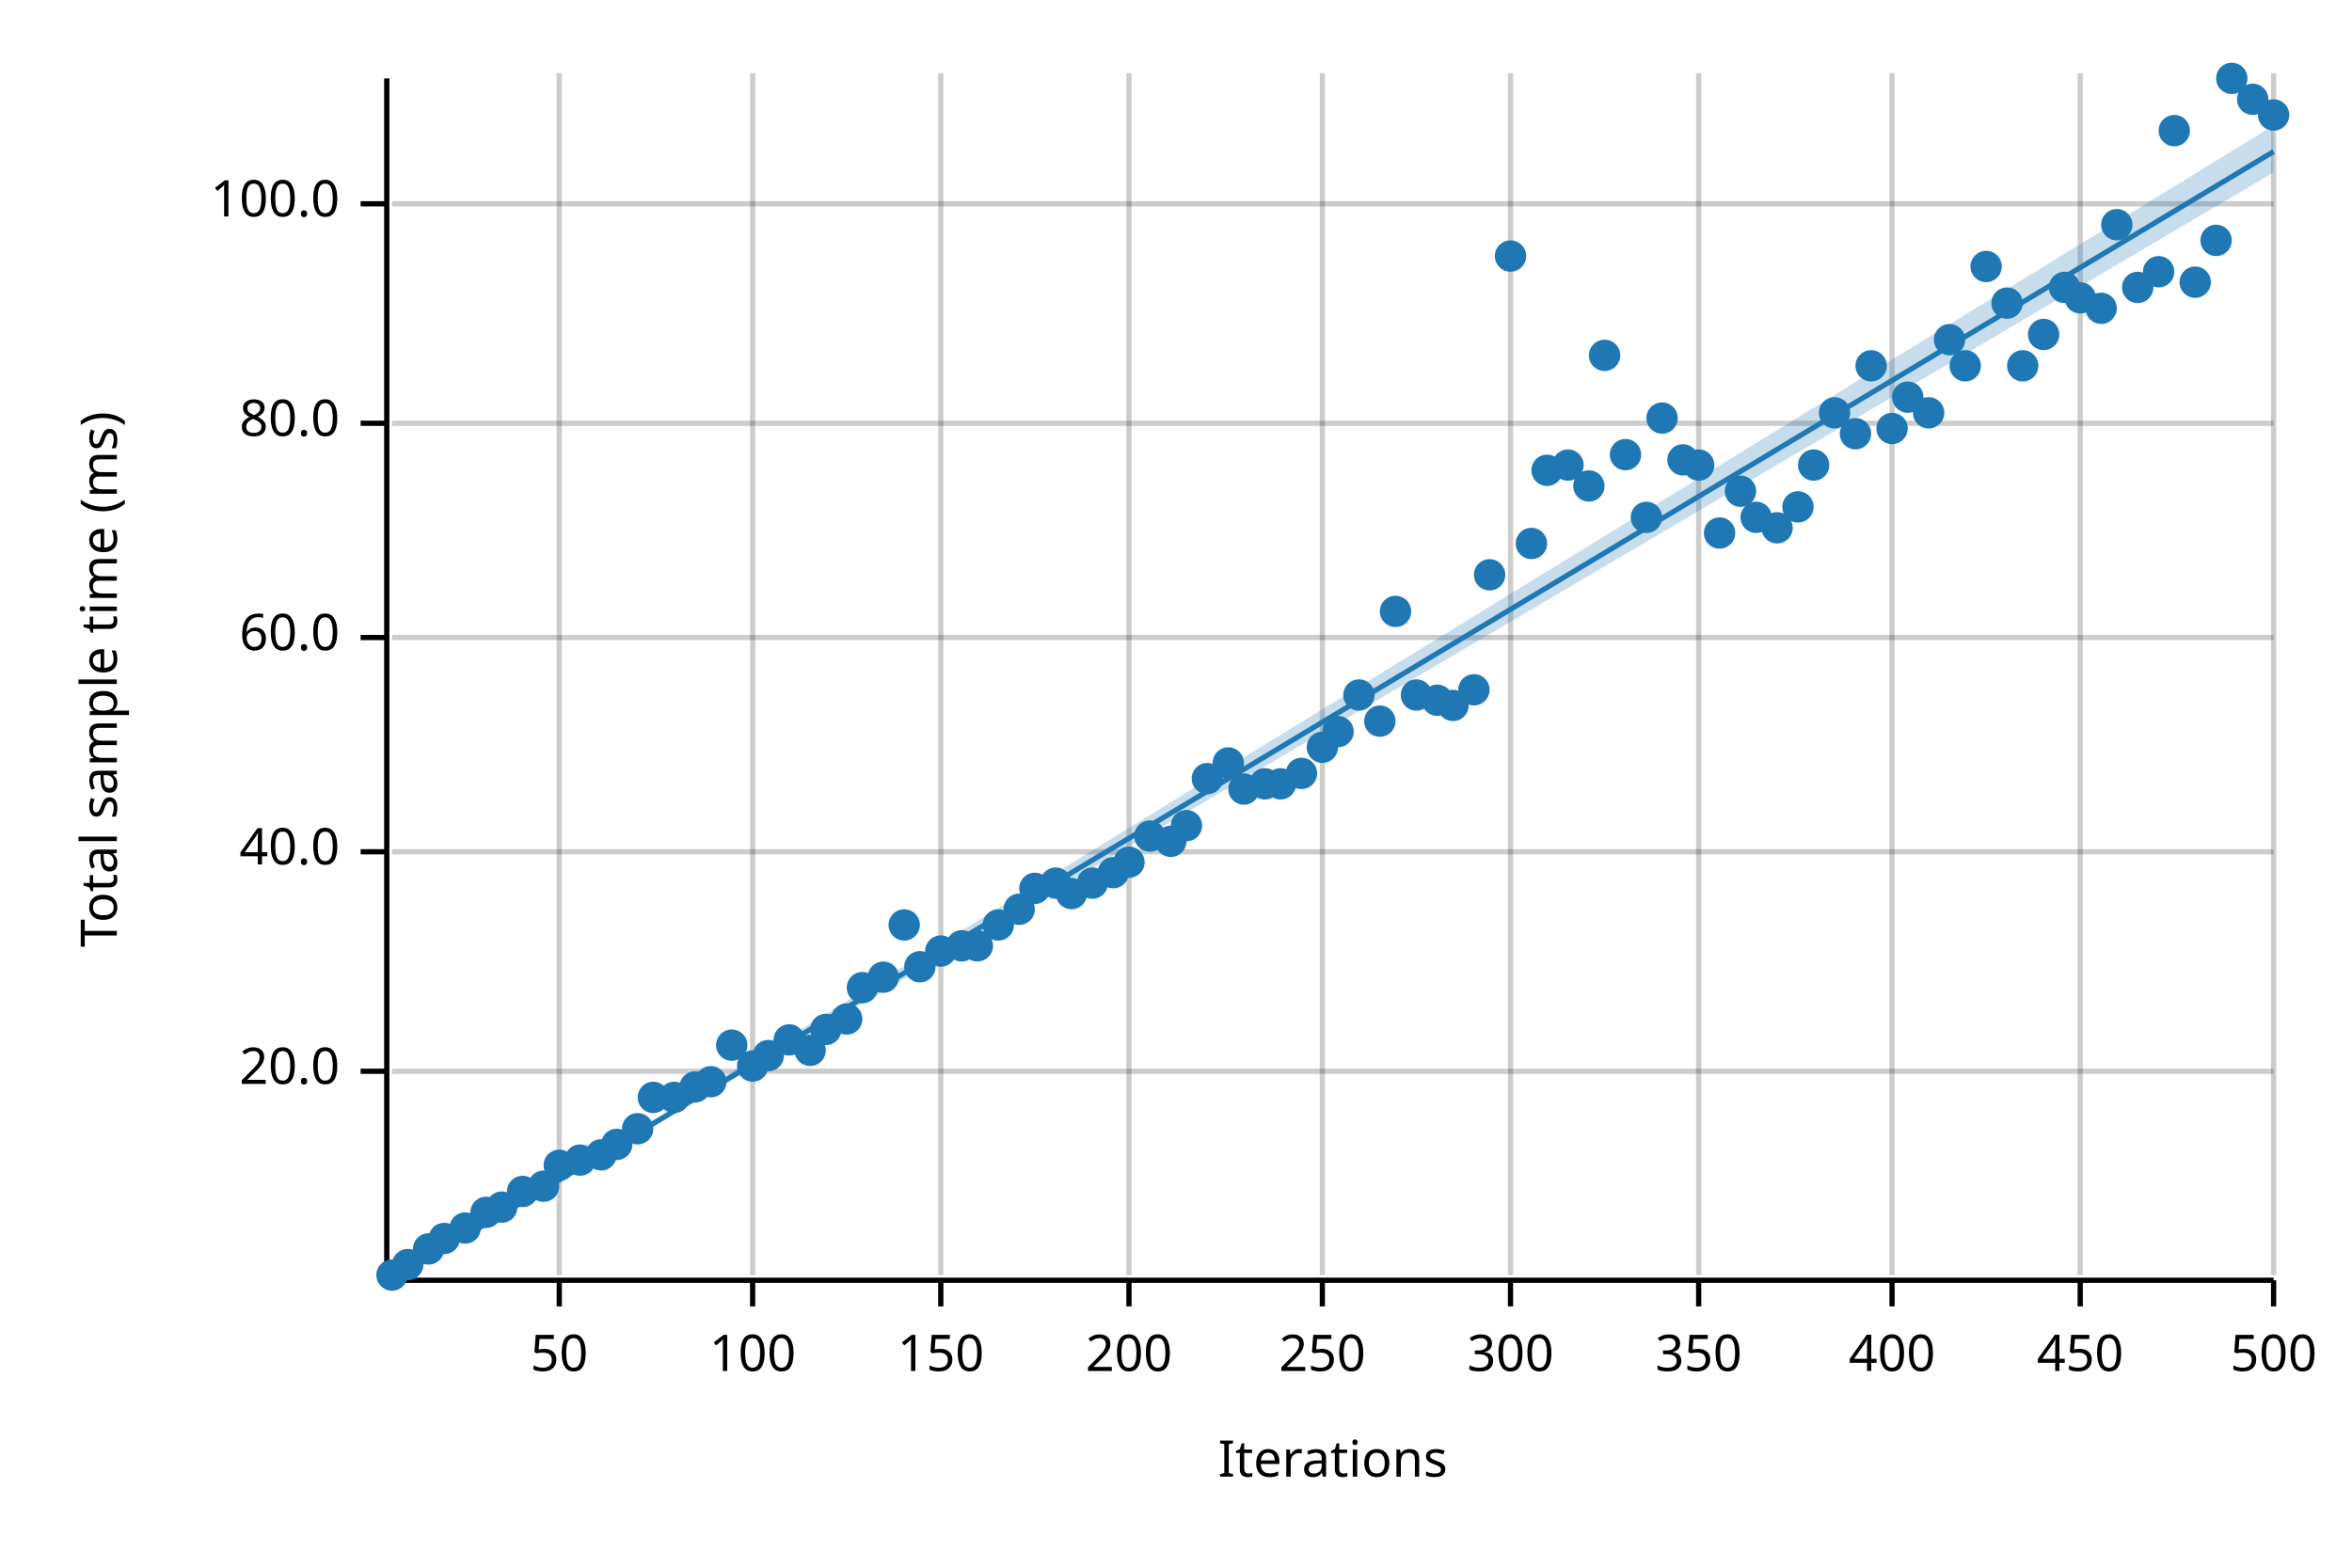
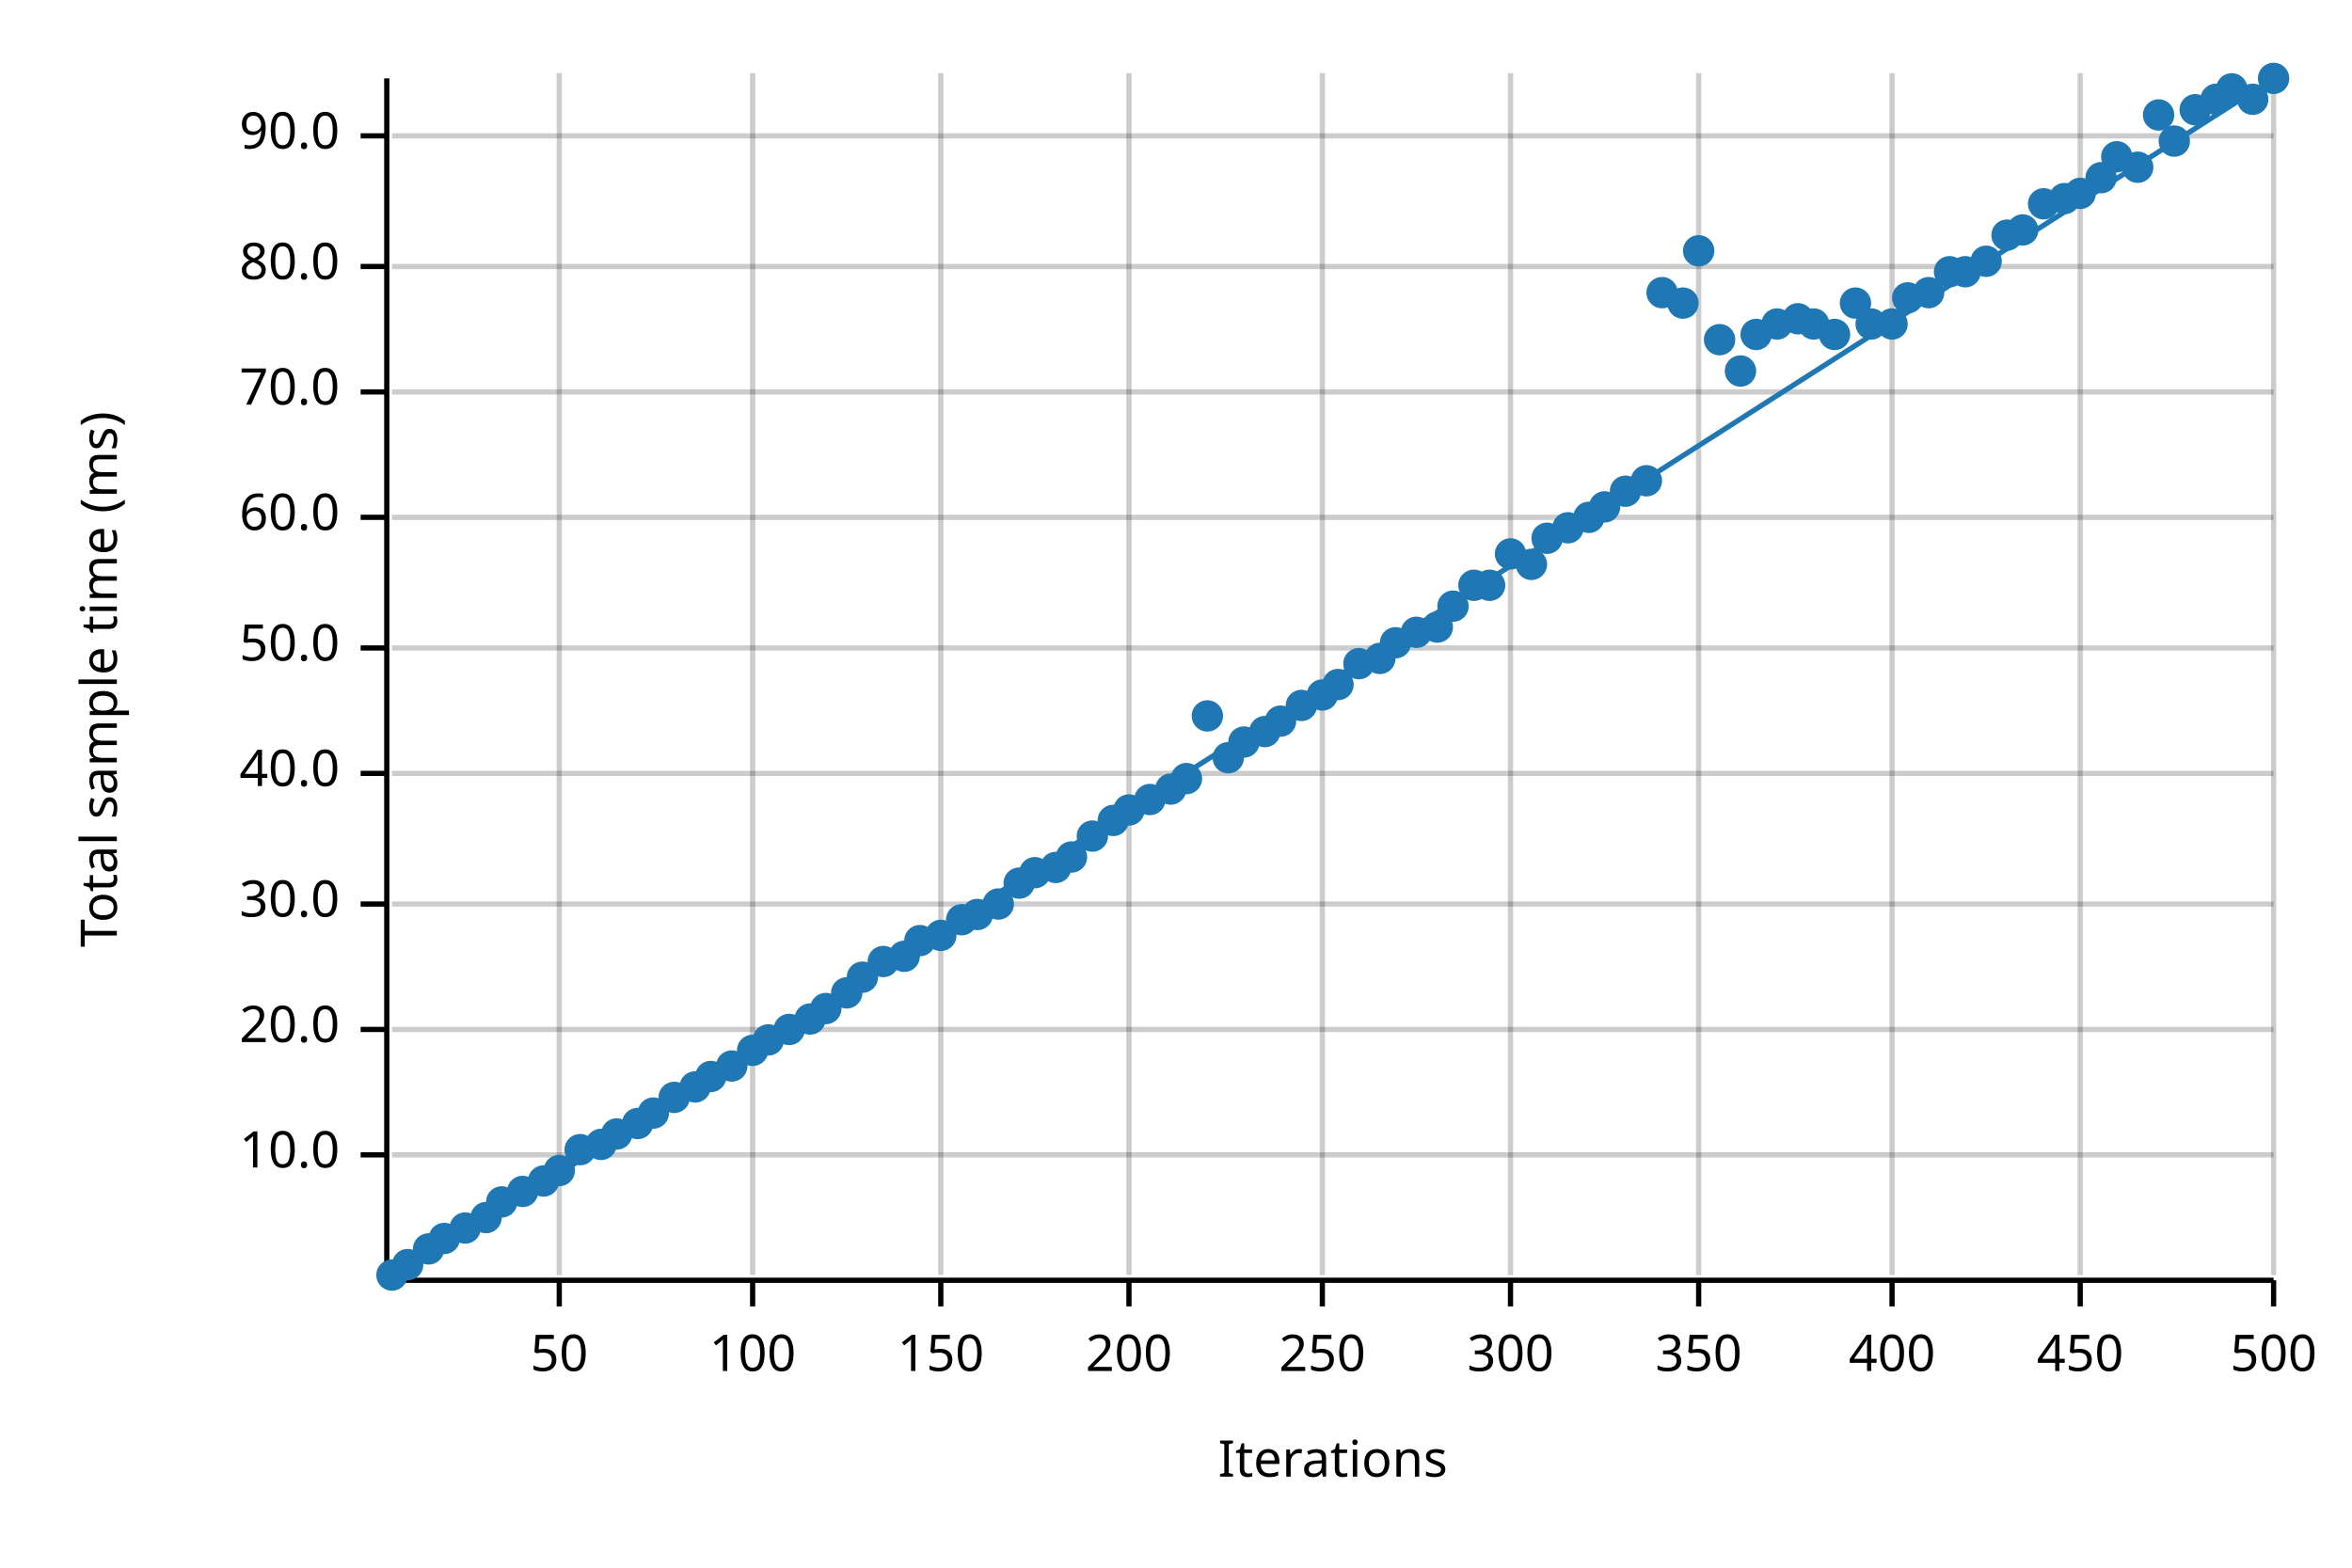
<svg xmlns="http://www.w3.org/2000/svg" width="450" height="300" viewBox="0 0 450 300">
  <text x="15" y="130" dy="0.76em" text-anchor="middle" font-family="sans-serif" font-size="9.677" opacity="1" fill="#000000" transform="rotate(270, 15, 130)">
Total sample time (ms)
</text>
  <text x="255" y="285" dy="-0.5ex" text-anchor="middle" font-family="sans-serif" font-size="9.677" opacity="1" fill="#000000">
Iterations
</text>
  <line opacity="0.2" stroke="#000000" stroke-width="1" x1="107" y1="244" x2="107" y2="14" />
  <line opacity="0.2" stroke="#000000" stroke-width="1" x1="144" y1="244" x2="144" y2="14" />
  <line opacity="0.2" stroke="#000000" stroke-width="1" x1="180" y1="244" x2="180" y2="14" />
  <line opacity="0.2" stroke="#000000" stroke-width="1" x1="216" y1="244" x2="216" y2="14" />
  <line opacity="0.2" stroke="#000000" stroke-width="1" x1="253" y1="244" x2="253" y2="14" />
  <line opacity="0.2" stroke="#000000" stroke-width="1" x1="289" y1="244" x2="289" y2="14" />
  <line opacity="0.2" stroke="#000000" stroke-width="1" x1="325" y1="244" x2="325" y2="14" />
  <line opacity="0.2" stroke="#000000" stroke-width="1" x1="362" y1="244" x2="362" y2="14" />
  <line opacity="0.2" stroke="#000000" stroke-width="1" x1="398" y1="244" x2="398" y2="14" />
  <line opacity="0.2" stroke="#000000" stroke-width="1" x1="435" y1="244" x2="435" y2="14" />
-   <line opacity="0.2" stroke="#000000" stroke-width="1" x1="75" y1="205" x2="435" y2="205" />
-   <line opacity="0.2" stroke="#000000" stroke-width="1" x1="75" y1="163" x2="435" y2="163" />
-   <line opacity="0.2" stroke="#000000" stroke-width="1" x1="75" y1="122" x2="435" y2="122" />
-   <line opacity="0.2" stroke="#000000" stroke-width="1" x1="75" y1="81" x2="435" y2="81" />
-   <line opacity="0.2" stroke="#000000" stroke-width="1" x1="75" y1="39" x2="435" y2="39" />
+   <line opacity="0.2" stroke="#000000" stroke-width="1" x1="75" y1="221" x2="435" y2="221" />
+   <line opacity="0.2" stroke="#000000" stroke-width="1" x1="75" y1="197" x2="435" y2="197" />
+   <line opacity="0.2" stroke="#000000" stroke-width="1" x1="75" y1="173" x2="435" y2="173" />
+   <line opacity="0.2" stroke="#000000" stroke-width="1" x1="75" y1="148" x2="435" y2="148" />
+   <line opacity="0.2" stroke="#000000" stroke-width="1" x1="75" y1="124" x2="435" y2="124" />
+   <line opacity="0.2" stroke="#000000" stroke-width="1" x1="75" y1="99" x2="435" y2="99" />
+   <line opacity="0.2" stroke="#000000" stroke-width="1" x1="75" y1="75" x2="435" y2="75" />
+   <line opacity="0.2" stroke="#000000" stroke-width="1" x1="75" y1="51" x2="435" y2="51" />
+   <line opacity="0.2" stroke="#000000" stroke-width="1" x1="75" y1="26" x2="435" y2="26" />
  <polyline fill="none" opacity="1" stroke="#000000" stroke-width="1" points="74,15 74,245 " />
-   <text x="65" y="205" dy="0.5ex" text-anchor="end" font-family="sans-serif" font-size="9.677" opacity="1" fill="#000000">
+   <text x="65" y="221" dy="0.5ex" text-anchor="end" font-family="sans-serif" font-size="9.677" opacity="1" fill="#000000">
+ 10.0
+ </text>
+   <polyline fill="none" opacity="1" stroke="#000000" stroke-width="1" points="69,221 74,221 " />
+   <text x="65" y="197" dy="0.5ex" text-anchor="end" font-family="sans-serif" font-size="9.677" opacity="1" fill="#000000">
20.0
</text>
-   <polyline fill="none" opacity="1" stroke="#000000" stroke-width="1" points="69,205 74,205 " />
-   <text x="65" y="163" dy="0.5ex" text-anchor="end" font-family="sans-serif" font-size="9.677" opacity="1" fill="#000000">
+   <polyline fill="none" opacity="1" stroke="#000000" stroke-width="1" points="69,197 74,197 " />
+   <text x="65" y="173" dy="0.5ex" text-anchor="end" font-family="sans-serif" font-size="9.677" opacity="1" fill="#000000">
+ 30.0
+ </text>
+   <polyline fill="none" opacity="1" stroke="#000000" stroke-width="1" points="69,173 74,173 " />
+   <text x="65" y="148" dy="0.5ex" text-anchor="end" font-family="sans-serif" font-size="9.677" opacity="1" fill="#000000">
40.0
</text>
-   <polyline fill="none" opacity="1" stroke="#000000" stroke-width="1" points="69,163 74,163 " />
-   <text x="65" y="122" dy="0.5ex" text-anchor="end" font-family="sans-serif" font-size="9.677" opacity="1" fill="#000000">
+   <polyline fill="none" opacity="1" stroke="#000000" stroke-width="1" points="69,148 74,148 " />
+   <text x="65" y="124" dy="0.5ex" text-anchor="end" font-family="sans-serif" font-size="9.677" opacity="1" fill="#000000">
+ 50.0
+ </text>
+   <polyline fill="none" opacity="1" stroke="#000000" stroke-width="1" points="69,124 74,124 " />
+   <text x="65" y="99" dy="0.5ex" text-anchor="end" font-family="sans-serif" font-size="9.677" opacity="1" fill="#000000">
60.0
</text>
-   <polyline fill="none" opacity="1" stroke="#000000" stroke-width="1" points="69,122 74,122 " />
-   <text x="65" y="81" dy="0.5ex" text-anchor="end" font-family="sans-serif" font-size="9.677" opacity="1" fill="#000000">
+   <polyline fill="none" opacity="1" stroke="#000000" stroke-width="1" points="69,99 74,99 " />
+   <text x="65" y="75" dy="0.5ex" text-anchor="end" font-family="sans-serif" font-size="9.677" opacity="1" fill="#000000">
+ 70.0
+ </text>
+   <polyline fill="none" opacity="1" stroke="#000000" stroke-width="1" points="69,75 74,75 " />
+   <text x="65" y="51" dy="0.5ex" text-anchor="end" font-family="sans-serif" font-size="9.677" opacity="1" fill="#000000">
80.0
</text>
-   <polyline fill="none" opacity="1" stroke="#000000" stroke-width="1" points="69,81 74,81 " />
-   <text x="65" y="39" dy="0.5ex" text-anchor="end" font-family="sans-serif" font-size="9.677" opacity="1" fill="#000000">
- 100.0
- </text>
-   <polyline fill="none" opacity="1" stroke="#000000" stroke-width="1" points="69,39 74,39 " />
+   <polyline fill="none" opacity="1" stroke="#000000" stroke-width="1" points="69,51 74,51 " />
+   <text x="65" y="26" dy="0.5ex" text-anchor="end" font-family="sans-serif" font-size="9.677" opacity="1" fill="#000000">
+ 90.0
+ </text>
+   <polyline fill="none" opacity="1" stroke="#000000" stroke-width="1" points="69,26 74,26 " />
  <polyline fill="none" opacity="1" stroke="#000000" stroke-width="1" points="75,245 435,245 " />
  <text x="107" y="255" dy="0.76em" text-anchor="middle" font-family="sans-serif" font-size="9.677" opacity="1" fill="#000000">
50
</text>
  <polyline fill="none" opacity="1" stroke="#000000" stroke-width="1" points="107,245 107,250 " />
  <text x="144" y="255" dy="0.76em" text-anchor="middle" font-family="sans-serif" font-size="9.677" opacity="1" fill="#000000">
100
</text>
  <polyline fill="none" opacity="1" stroke="#000000" stroke-width="1" points="144,245 144,250 " />
  <text x="180" y="255" dy="0.76em" text-anchor="middle" font-family="sans-serif" font-size="9.677" opacity="1" fill="#000000">
150
</text>
  <polyline fill="none" opacity="1" stroke="#000000" stroke-width="1" points="180,245 180,250 " />
  <text x="216" y="255" dy="0.76em" text-anchor="middle" font-family="sans-serif" font-size="9.677" opacity="1" fill="#000000">
200
</text>
  <polyline fill="none" opacity="1" stroke="#000000" stroke-width="1" points="216,245 216,250 " />
  <text x="253" y="255" dy="0.76em" text-anchor="middle" font-family="sans-serif" font-size="9.677" opacity="1" fill="#000000">
250
</text>
  <polyline fill="none" opacity="1" stroke="#000000" stroke-width="1" points="253,245 253,250 " />
  <text x="289" y="255" dy="0.76em" text-anchor="middle" font-family="sans-serif" font-size="9.677" opacity="1" fill="#000000">
300
</text>
  <polyline fill="none" opacity="1" stroke="#000000" stroke-width="1" points="289,245 289,250 " />
  <text x="325" y="255" dy="0.76em" text-anchor="middle" font-family="sans-serif" font-size="9.677" opacity="1" fill="#000000">
350
</text>
  <polyline fill="none" opacity="1" stroke="#000000" stroke-width="1" points="325,245 325,250 " />
  <text x="362" y="255" dy="0.76em" text-anchor="middle" font-family="sans-serif" font-size="9.677" opacity="1" fill="#000000">
400
</text>
  <polyline fill="none" opacity="1" stroke="#000000" stroke-width="1" points="362,245 362,250 " />
  <text x="398" y="255" dy="0.76em" text-anchor="middle" font-family="sans-serif" font-size="9.677" opacity="1" fill="#000000">
450
</text>
  <polyline fill="none" opacity="1" stroke="#000000" stroke-width="1" points="398,245 398,250 " />
  <text x="435" y="255" dy="0.76em" text-anchor="middle" font-family="sans-serif" font-size="9.677" opacity="1" fill="#000000">
500
</text>
  <polyline fill="none" opacity="1" stroke="#000000" stroke-width="1" points="435,245 435,250 " />
  <circle cx="75" cy="244" r="3" opacity="1" fill="#1F78B4" stroke="none" stroke-width="1" />
  <circle cx="78" cy="242" r="3" opacity="1" fill="#1F78B4" stroke="none" stroke-width="1" />
  <circle cx="82" cy="239" r="3" opacity="1" fill="#1F78B4" stroke="none" stroke-width="1" />
  <circle cx="85" cy="237" r="3" opacity="1" fill="#1F78B4" stroke="none" stroke-width="1" />
  <circle cx="89" cy="235" r="3" opacity="1" fill="#1F78B4" stroke="none" stroke-width="1" />
-   <circle cx="93" cy="232" r="3" opacity="1" fill="#1F78B4" stroke="none" stroke-width="1" />
-   <circle cx="96" cy="231" r="3" opacity="1" fill="#1F78B4" stroke="none" stroke-width="1" />
+   <circle cx="93" cy="233" r="3" opacity="1" fill="#1F78B4" stroke="none" stroke-width="1" />
+   <circle cx="96" cy="230" r="3" opacity="1" fill="#1F78B4" stroke="none" stroke-width="1" />
  <circle cx="100" cy="228" r="3" opacity="1" fill="#1F78B4" stroke="none" stroke-width="1" />
-   <circle cx="104" cy="227" r="3" opacity="1" fill="#1F78B4" stroke="none" stroke-width="1" />
-   <circle cx="107" cy="223" r="3" opacity="1" fill="#1F78B4" stroke="none" stroke-width="1" />
-   <circle cx="111" cy="222" r="3" opacity="1" fill="#1F78B4" stroke="none" stroke-width="1" />
-   <circle cx="115" cy="221" r="3" opacity="1" fill="#1F78B4" stroke="none" stroke-width="1" />
-   <circle cx="118" cy="219" r="3" opacity="1" fill="#1F78B4" stroke="none" stroke-width="1" />
-   <circle cx="122" cy="216" r="3" opacity="1" fill="#1F78B4" stroke="none" stroke-width="1" />
-   <circle cx="125" cy="210" r="3" opacity="1" fill="#1F78B4" stroke="none" stroke-width="1" />
+   <circle cx="104" cy="226" r="3" opacity="1" fill="#1F78B4" stroke="none" stroke-width="1" />
+   <circle cx="107" cy="224" r="3" opacity="1" fill="#1F78B4" stroke="none" stroke-width="1" />
+   <circle cx="111" cy="220" r="3" opacity="1" fill="#1F78B4" stroke="none" stroke-width="1" />
+   <circle cx="115" cy="219" r="3" opacity="1" fill="#1F78B4" stroke="none" stroke-width="1" />
+   <circle cx="118" cy="217" r="3" opacity="1" fill="#1F78B4" stroke="none" stroke-width="1" />
+   <circle cx="122" cy="215" r="3" opacity="1" fill="#1F78B4" stroke="none" stroke-width="1" />
+   <circle cx="125" cy="213" r="3" opacity="1" fill="#1F78B4" stroke="none" stroke-width="1" />
  <circle cx="129" cy="210" r="3" opacity="1" fill="#1F78B4" stroke="none" stroke-width="1" />
  <circle cx="133" cy="208" r="3" opacity="1" fill="#1F78B4" stroke="none" stroke-width="1" />
-   <circle cx="136" cy="207" r="3" opacity="1" fill="#1F78B4" stroke="none" stroke-width="1" />
-   <circle cx="140" cy="200" r="3" opacity="1" fill="#1F78B4" stroke="none" stroke-width="1" />
-   <circle cx="144" cy="204" r="3" opacity="1" fill="#1F78B4" stroke="none" stroke-width="1" />
-   <circle cx="147" cy="202" r="3" opacity="1" fill="#1F78B4" stroke="none" stroke-width="1" />
-   <circle cx="151" cy="199" r="3" opacity="1" fill="#1F78B4" stroke="none" stroke-width="1" />
-   <circle cx="155" cy="201" r="3" opacity="1" fill="#1F78B4" stroke="none" stroke-width="1" />
-   <circle cx="158" cy="197" r="3" opacity="1" fill="#1F78B4" stroke="none" stroke-width="1" />
-   <circle cx="162" cy="195" r="3" opacity="1" fill="#1F78B4" stroke="none" stroke-width="1" />
-   <circle cx="165" cy="189" r="3" opacity="1" fill="#1F78B4" stroke="none" stroke-width="1" />
-   <circle cx="169" cy="187" r="3" opacity="1" fill="#1F78B4" stroke="none" stroke-width="1" />
-   <circle cx="173" cy="177" r="3" opacity="1" fill="#1F78B4" stroke="none" stroke-width="1" />
-   <circle cx="176" cy="185" r="3" opacity="1" fill="#1F78B4" stroke="none" stroke-width="1" />
-   <circle cx="180" cy="182" r="3" opacity="1" fill="#1F78B4" stroke="none" stroke-width="1" />
-   <circle cx="184" cy="181" r="3" opacity="1" fill="#1F78B4" stroke="none" stroke-width="1" />
-   <circle cx="187" cy="181" r="3" opacity="1" fill="#1F78B4" stroke="none" stroke-width="1" />
-   <circle cx="191" cy="177" r="3" opacity="1" fill="#1F78B4" stroke="none" stroke-width="1" />
-   <circle cx="195" cy="174" r="3" opacity="1" fill="#1F78B4" stroke="none" stroke-width="1" />
-   <circle cx="198" cy="170" r="3" opacity="1" fill="#1F78B4" stroke="none" stroke-width="1" />
-   <circle cx="202" cy="169" r="3" opacity="1" fill="#1F78B4" stroke="none" stroke-width="1" />
-   <circle cx="205" cy="171" r="3" opacity="1" fill="#1F78B4" stroke="none" stroke-width="1" />
-   <circle cx="209" cy="169" r="3" opacity="1" fill="#1F78B4" stroke="none" stroke-width="1" />
-   <circle cx="213" cy="167" r="3" opacity="1" fill="#1F78B4" stroke="none" stroke-width="1" />
-   <circle cx="216" cy="165" r="3" opacity="1" fill="#1F78B4" stroke="none" stroke-width="1" />
-   <circle cx="220" cy="160" r="3" opacity="1" fill="#1F78B4" stroke="none" stroke-width="1" />
-   <circle cx="224" cy="161" r="3" opacity="1" fill="#1F78B4" stroke="none" stroke-width="1" />
-   <circle cx="227" cy="158" r="3" opacity="1" fill="#1F78B4" stroke="none" stroke-width="1" />
-   <circle cx="231" cy="149" r="3" opacity="1" fill="#1F78B4" stroke="none" stroke-width="1" />
-   <circle cx="235" cy="146" r="3" opacity="1" fill="#1F78B4" stroke="none" stroke-width="1" />
-   <circle cx="238" cy="151" r="3" opacity="1" fill="#1F78B4" stroke="none" stroke-width="1" />
-   <circle cx="242" cy="150" r="3" opacity="1" fill="#1F78B4" stroke="none" stroke-width="1" />
-   <circle cx="245" cy="150" r="3" opacity="1" fill="#1F78B4" stroke="none" stroke-width="1" />
-   <circle cx="249" cy="148" r="3" opacity="1" fill="#1F78B4" stroke="none" stroke-width="1" />
-   <circle cx="253" cy="143" r="3" opacity="1" fill="#1F78B4" stroke="none" stroke-width="1" />
-   <circle cx="256" cy="140" r="3" opacity="1" fill="#1F78B4" stroke="none" stroke-width="1" />
-   <circle cx="260" cy="133" r="3" opacity="1" fill="#1F78B4" stroke="none" stroke-width="1" />
-   <circle cx="264" cy="138" r="3" opacity="1" fill="#1F78B4" stroke="none" stroke-width="1" />
-   <circle cx="267" cy="117" r="3" opacity="1" fill="#1F78B4" stroke="none" stroke-width="1" />
-   <circle cx="271" cy="133" r="3" opacity="1" fill="#1F78B4" stroke="none" stroke-width="1" />
-   <circle cx="275" cy="134" r="3" opacity="1" fill="#1F78B4" stroke="none" stroke-width="1" />
-   <circle cx="278" cy="135" r="3" opacity="1" fill="#1F78B4" stroke="none" stroke-width="1" />
-   <circle cx="282" cy="132" r="3" opacity="1" fill="#1F78B4" stroke="none" stroke-width="1" />
-   <circle cx="285" cy="110" r="3" opacity="1" fill="#1F78B4" stroke="none" stroke-width="1" />
-   <circle cx="289" cy="49" r="3" opacity="1" fill="#1F78B4" stroke="none" stroke-width="1" />
-   <circle cx="293" cy="104" r="3" opacity="1" fill="#1F78B4" stroke="none" stroke-width="1" />
-   <circle cx="296" cy="90" r="3" opacity="1" fill="#1F78B4" stroke="none" stroke-width="1" />
-   <circle cx="300" cy="89" r="3" opacity="1" fill="#1F78B4" stroke="none" stroke-width="1" />
-   <circle cx="304" cy="93" r="3" opacity="1" fill="#1F78B4" stroke="none" stroke-width="1" />
-   <circle cx="307" cy="68" r="3" opacity="1" fill="#1F78B4" stroke="none" stroke-width="1" />
-   <circle cx="311" cy="87" r="3" opacity="1" fill="#1F78B4" stroke="none" stroke-width="1" />
-   <circle cx="315" cy="99" r="3" opacity="1" fill="#1F78B4" stroke="none" stroke-width="1" />
-   <circle cx="318" cy="80" r="3" opacity="1" fill="#1F78B4" stroke="none" stroke-width="1" />
-   <circle cx="322" cy="88" r="3" opacity="1" fill="#1F78B4" stroke="none" stroke-width="1" />
-   <circle cx="325" cy="89" r="3" opacity="1" fill="#1F78B4" stroke="none" stroke-width="1" />
-   <circle cx="329" cy="102" r="3" opacity="1" fill="#1F78B4" stroke="none" stroke-width="1" />
-   <circle cx="333" cy="94" r="3" opacity="1" fill="#1F78B4" stroke="none" stroke-width="1" />
-   <circle cx="336" cy="99" r="3" opacity="1" fill="#1F78B4" stroke="none" stroke-width="1" />
-   <circle cx="340" cy="101" r="3" opacity="1" fill="#1F78B4" stroke="none" stroke-width="1" />
-   <circle cx="344" cy="97" r="3" opacity="1" fill="#1F78B4" stroke="none" stroke-width="1" />
-   <circle cx="347" cy="89" r="3" opacity="1" fill="#1F78B4" stroke="none" stroke-width="1" />
-   <circle cx="351" cy="79" r="3" opacity="1" fill="#1F78B4" stroke="none" stroke-width="1" />
-   <circle cx="355" cy="83" r="3" opacity="1" fill="#1F78B4" stroke="none" stroke-width="1" />
-   <circle cx="358" cy="70" r="3" opacity="1" fill="#1F78B4" stroke="none" stroke-width="1" />
-   <circle cx="362" cy="82" r="3" opacity="1" fill="#1F78B4" stroke="none" stroke-width="1" />
-   <circle cx="365" cy="76" r="3" opacity="1" fill="#1F78B4" stroke="none" stroke-width="1" />
-   <circle cx="369" cy="79" r="3" opacity="1" fill="#1F78B4" stroke="none" stroke-width="1" />
-   <circle cx="373" cy="65" r="3" opacity="1" fill="#1F78B4" stroke="none" stroke-width="1" />
-   <circle cx="376" cy="70" r="3" opacity="1" fill="#1F78B4" stroke="none" stroke-width="1" />
-   <circle cx="380" cy="51" r="3" opacity="1" fill="#1F78B4" stroke="none" stroke-width="1" />
-   <circle cx="384" cy="58" r="3" opacity="1" fill="#1F78B4" stroke="none" stroke-width="1" />
-   <circle cx="387" cy="70" r="3" opacity="1" fill="#1F78B4" stroke="none" stroke-width="1" />
-   <circle cx="391" cy="64" r="3" opacity="1" fill="#1F78B4" stroke="none" stroke-width="1" />
-   <circle cx="395" cy="55" r="3" opacity="1" fill="#1F78B4" stroke="none" stroke-width="1" />
-   <circle cx="398" cy="57" r="3" opacity="1" fill="#1F78B4" stroke="none" stroke-width="1" />
-   <circle cx="402" cy="59" r="3" opacity="1" fill="#1F78B4" stroke="none" stroke-width="1" />
-   <circle cx="405" cy="43" r="3" opacity="1" fill="#1F78B4" stroke="none" stroke-width="1" />
-   <circle cx="409" cy="55" r="3" opacity="1" fill="#1F78B4" stroke="none" stroke-width="1" />
-   <circle cx="413" cy="52" r="3" opacity="1" fill="#1F78B4" stroke="none" stroke-width="1" />
-   <circle cx="416" cy="25" r="3" opacity="1" fill="#1F78B4" stroke="none" stroke-width="1" />
-   <circle cx="420" cy="54" r="3" opacity="1" fill="#1F78B4" stroke="none" stroke-width="1" />
-   <circle cx="424" cy="46" r="3" opacity="1" fill="#1F78B4" stroke="none" stroke-width="1" />
-   <circle cx="427" cy="15" r="3" opacity="1" fill="#1F78B4" stroke="none" stroke-width="1" />
+   <circle cx="136" cy="206" r="3" opacity="1" fill="#1F78B4" stroke="none" stroke-width="1" />
+   <circle cx="140" cy="204" r="3" opacity="1" fill="#1F78B4" stroke="none" stroke-width="1" />
+   <circle cx="144" cy="201" r="3" opacity="1" fill="#1F78B4" stroke="none" stroke-width="1" />
+   <circle cx="147" cy="199" r="3" opacity="1" fill="#1F78B4" stroke="none" stroke-width="1" />
+   <circle cx="151" cy="197" r="3" opacity="1" fill="#1F78B4" stroke="none" stroke-width="1" />
+   <circle cx="155" cy="195" r="3" opacity="1" fill="#1F78B4" stroke="none" stroke-width="1" />
+   <circle cx="158" cy="193" r="3" opacity="1" fill="#1F78B4" stroke="none" stroke-width="1" />
+   <circle cx="162" cy="190" r="3" opacity="1" fill="#1F78B4" stroke="none" stroke-width="1" />
+   <circle cx="165" cy="187" r="3" opacity="1" fill="#1F78B4" stroke="none" stroke-width="1" />
+   <circle cx="169" cy="184" r="3" opacity="1" fill="#1F78B4" stroke="none" stroke-width="1" />
+   <circle cx="173" cy="183" r="3" opacity="1" fill="#1F78B4" stroke="none" stroke-width="1" />
+   <circle cx="176" cy="180" r="3" opacity="1" fill="#1F78B4" stroke="none" stroke-width="1" />
+   <circle cx="180" cy="179" r="3" opacity="1" fill="#1F78B4" stroke="none" stroke-width="1" />
+   <circle cx="184" cy="176" r="3" opacity="1" fill="#1F78B4" stroke="none" stroke-width="1" />
+   <circle cx="187" cy="175" r="3" opacity="1" fill="#1F78B4" stroke="none" stroke-width="1" />
+   <circle cx="191" cy="173" r="3" opacity="1" fill="#1F78B4" stroke="none" stroke-width="1" />
+   <circle cx="195" cy="169" r="3" opacity="1" fill="#1F78B4" stroke="none" stroke-width="1" />
+   <circle cx="198" cy="167" r="3" opacity="1" fill="#1F78B4" stroke="none" stroke-width="1" />
+   <circle cx="202" cy="166" r="3" opacity="1" fill="#1F78B4" stroke="none" stroke-width="1" />
+   <circle cx="205" cy="164" r="3" opacity="1" fill="#1F78B4" stroke="none" stroke-width="1" />
+   <circle cx="209" cy="160" r="3" opacity="1" fill="#1F78B4" stroke="none" stroke-width="1" />
+   <circle cx="213" cy="157" r="3" opacity="1" fill="#1F78B4" stroke="none" stroke-width="1" />
+   <circle cx="216" cy="155" r="3" opacity="1" fill="#1F78B4" stroke="none" stroke-width="1" />
+   <circle cx="220" cy="153" r="3" opacity="1" fill="#1F78B4" stroke="none" stroke-width="1" />
+   <circle cx="224" cy="151" r="3" opacity="1" fill="#1F78B4" stroke="none" stroke-width="1" />
+   <circle cx="227" cy="149" r="3" opacity="1" fill="#1F78B4" stroke="none" stroke-width="1" />
+   <circle cx="231" cy="137" r="3" opacity="1" fill="#1F78B4" stroke="none" stroke-width="1" />
+   <circle cx="235" cy="145" r="3" opacity="1" fill="#1F78B4" stroke="none" stroke-width="1" />
+   <circle cx="238" cy="142" r="3" opacity="1" fill="#1F78B4" stroke="none" stroke-width="1" />
+   <circle cx="242" cy="140" r="3" opacity="1" fill="#1F78B4" stroke="none" stroke-width="1" />
+   <circle cx="245" cy="138" r="3" opacity="1" fill="#1F78B4" stroke="none" stroke-width="1" />
+   <circle cx="249" cy="135" r="3" opacity="1" fill="#1F78B4" stroke="none" stroke-width="1" />
+   <circle cx="253" cy="133" r="3" opacity="1" fill="#1F78B4" stroke="none" stroke-width="1" />
+   <circle cx="256" cy="131" r="3" opacity="1" fill="#1F78B4" stroke="none" stroke-width="1" />
+   <circle cx="260" cy="127" r="3" opacity="1" fill="#1F78B4" stroke="none" stroke-width="1" />
+   <circle cx="264" cy="126" r="3" opacity="1" fill="#1F78B4" stroke="none" stroke-width="1" />
+   <circle cx="267" cy="123" r="3" opacity="1" fill="#1F78B4" stroke="none" stroke-width="1" />
+   <circle cx="271" cy="121" r="3" opacity="1" fill="#1F78B4" stroke="none" stroke-width="1" />
+   <circle cx="275" cy="120" r="3" opacity="1" fill="#1F78B4" stroke="none" stroke-width="1" />
+   <circle cx="278" cy="116" r="3" opacity="1" fill="#1F78B4" stroke="none" stroke-width="1" />
+   <circle cx="282" cy="112" r="3" opacity="1" fill="#1F78B4" stroke="none" stroke-width="1" />
+   <circle cx="285" cy="112" r="3" opacity="1" fill="#1F78B4" stroke="none" stroke-width="1" />
+   <circle cx="289" cy="106" r="3" opacity="1" fill="#1F78B4" stroke="none" stroke-width="1" />
+   <circle cx="293" cy="108" r="3" opacity="1" fill="#1F78B4" stroke="none" stroke-width="1" />
+   <circle cx="296" cy="103" r="3" opacity="1" fill="#1F78B4" stroke="none" stroke-width="1" />
+   <circle cx="300" cy="101" r="3" opacity="1" fill="#1F78B4" stroke="none" stroke-width="1" />
+   <circle cx="304" cy="99" r="3" opacity="1" fill="#1F78B4" stroke="none" stroke-width="1" />
+   <circle cx="307" cy="97" r="3" opacity="1" fill="#1F78B4" stroke="none" stroke-width="1" />
+   <circle cx="311" cy="94" r="3" opacity="1" fill="#1F78B4" stroke="none" stroke-width="1" />
+   <circle cx="315" cy="92" r="3" opacity="1" fill="#1F78B4" stroke="none" stroke-width="1" />
+   <circle cx="318" cy="56" r="3" opacity="1" fill="#1F78B4" stroke="none" stroke-width="1" />
+   <circle cx="322" cy="58" r="3" opacity="1" fill="#1F78B4" stroke="none" stroke-width="1" />
+   <circle cx="325" cy="48" r="3" opacity="1" fill="#1F78B4" stroke="none" stroke-width="1" />
+   <circle cx="329" cy="65" r="3" opacity="1" fill="#1F78B4" stroke="none" stroke-width="1" />
+   <circle cx="333" cy="71" r="3" opacity="1" fill="#1F78B4" stroke="none" stroke-width="1" />
+   <circle cx="336" cy="64" r="3" opacity="1" fill="#1F78B4" stroke="none" stroke-width="1" />
+   <circle cx="340" cy="62" r="3" opacity="1" fill="#1F78B4" stroke="none" stroke-width="1" />
+   <circle cx="344" cy="61" r="3" opacity="1" fill="#1F78B4" stroke="none" stroke-width="1" />
+   <circle cx="347" cy="62" r="3" opacity="1" fill="#1F78B4" stroke="none" stroke-width="1" />
+   <circle cx="351" cy="64" r="3" opacity="1" fill="#1F78B4" stroke="none" stroke-width="1" />
+   <circle cx="355" cy="58" r="3" opacity="1" fill="#1F78B4" stroke="none" stroke-width="1" />
+   <circle cx="358" cy="62" r="3" opacity="1" fill="#1F78B4" stroke="none" stroke-width="1" />
+   <circle cx="362" cy="62" r="3" opacity="1" fill="#1F78B4" stroke="none" stroke-width="1" />
+   <circle cx="365" cy="57" r="3" opacity="1" fill="#1F78B4" stroke="none" stroke-width="1" />
+   <circle cx="369" cy="56" r="3" opacity="1" fill="#1F78B4" stroke="none" stroke-width="1" />
+   <circle cx="373" cy="52" r="3" opacity="1" fill="#1F78B4" stroke="none" stroke-width="1" />
+   <circle cx="376" cy="52" r="3" opacity="1" fill="#1F78B4" stroke="none" stroke-width="1" />
+   <circle cx="380" cy="50" r="3" opacity="1" fill="#1F78B4" stroke="none" stroke-width="1" />
+   <circle cx="384" cy="45" r="3" opacity="1" fill="#1F78B4" stroke="none" stroke-width="1" />
+   <circle cx="387" cy="44" r="3" opacity="1" fill="#1F78B4" stroke="none" stroke-width="1" />
+   <circle cx="391" cy="39" r="3" opacity="1" fill="#1F78B4" stroke="none" stroke-width="1" />
+   <circle cx="395" cy="38" r="3" opacity="1" fill="#1F78B4" stroke="none" stroke-width="1" />
+   <circle cx="398" cy="37" r="3" opacity="1" fill="#1F78B4" stroke="none" stroke-width="1" />
+   <circle cx="402" cy="34" r="3" opacity="1" fill="#1F78B4" stroke="none" stroke-width="1" />
+   <circle cx="405" cy="30" r="3" opacity="1" fill="#1F78B4" stroke="none" stroke-width="1" />
+   <circle cx="409" cy="32" r="3" opacity="1" fill="#1F78B4" stroke="none" stroke-width="1" />
+   <circle cx="413" cy="22" r="3" opacity="1" fill="#1F78B4" stroke="none" stroke-width="1" />
+   <circle cx="416" cy="27" r="3" opacity="1" fill="#1F78B4" stroke="none" stroke-width="1" />
+   <circle cx="420" cy="21" r="3" opacity="1" fill="#1F78B4" stroke="none" stroke-width="1" />
+   <circle cx="424" cy="19" r="3" opacity="1" fill="#1F78B4" stroke="none" stroke-width="1" />
+   <circle cx="427" cy="17" r="3" opacity="1" fill="#1F78B4" stroke="none" stroke-width="1" />
  <circle cx="431" cy="19" r="3" opacity="1" fill="#1F78B4" stroke="none" stroke-width="1" />
-   <circle cx="435" cy="22" r="3" opacity="1" fill="#1F78B4" stroke="none" stroke-width="1" />
-   <polyline fill="none" opacity="1" stroke="#1F78B4" stroke-width="1" points="75,245 435,29 " />
-   <polygon opacity="0.25" fill="#1F78B4" points="75,245 435,33 435,24 " />
+   <circle cx="435" cy="15" r="3" opacity="1" fill="#1F78B4" stroke="none" stroke-width="1" />
+   <polyline fill="none" opacity="1" stroke="#1F78B4" stroke-width="1" points="75,245 435,15 " />
+   <polygon opacity="0.25" fill="#1F78B4" points="75,245 435,15 435,15 " />
</svg>
